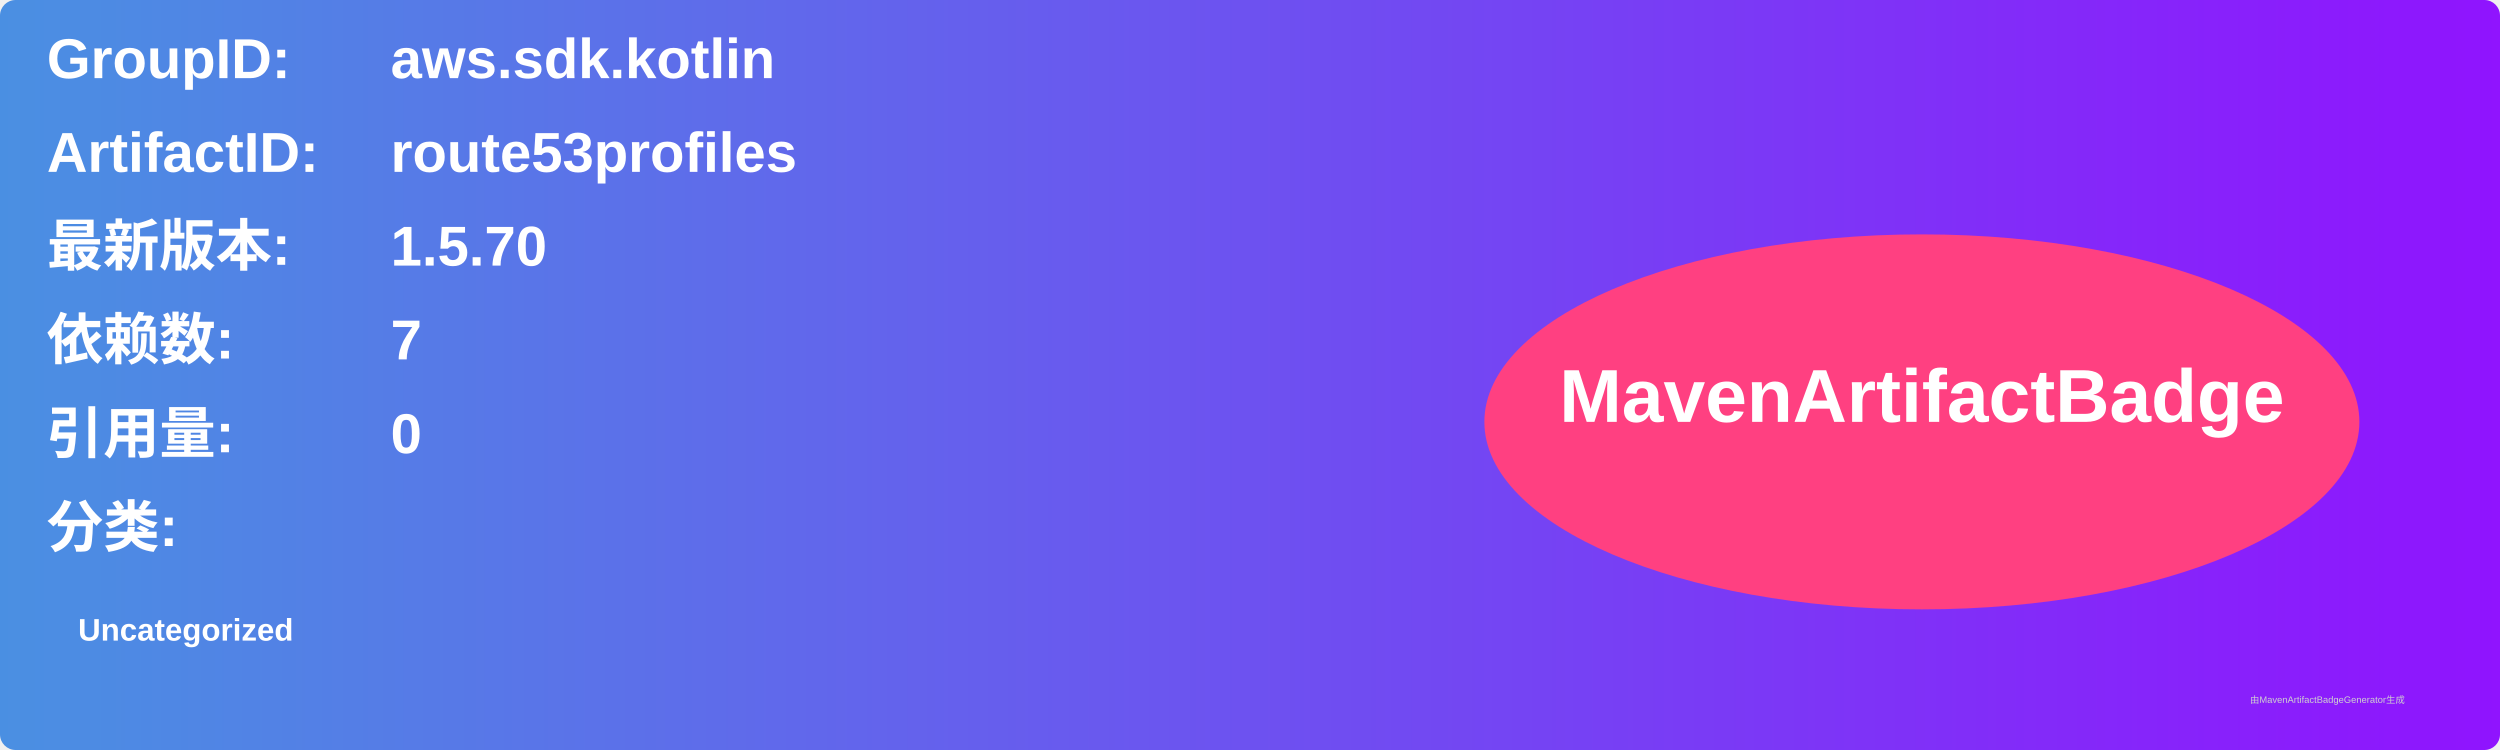
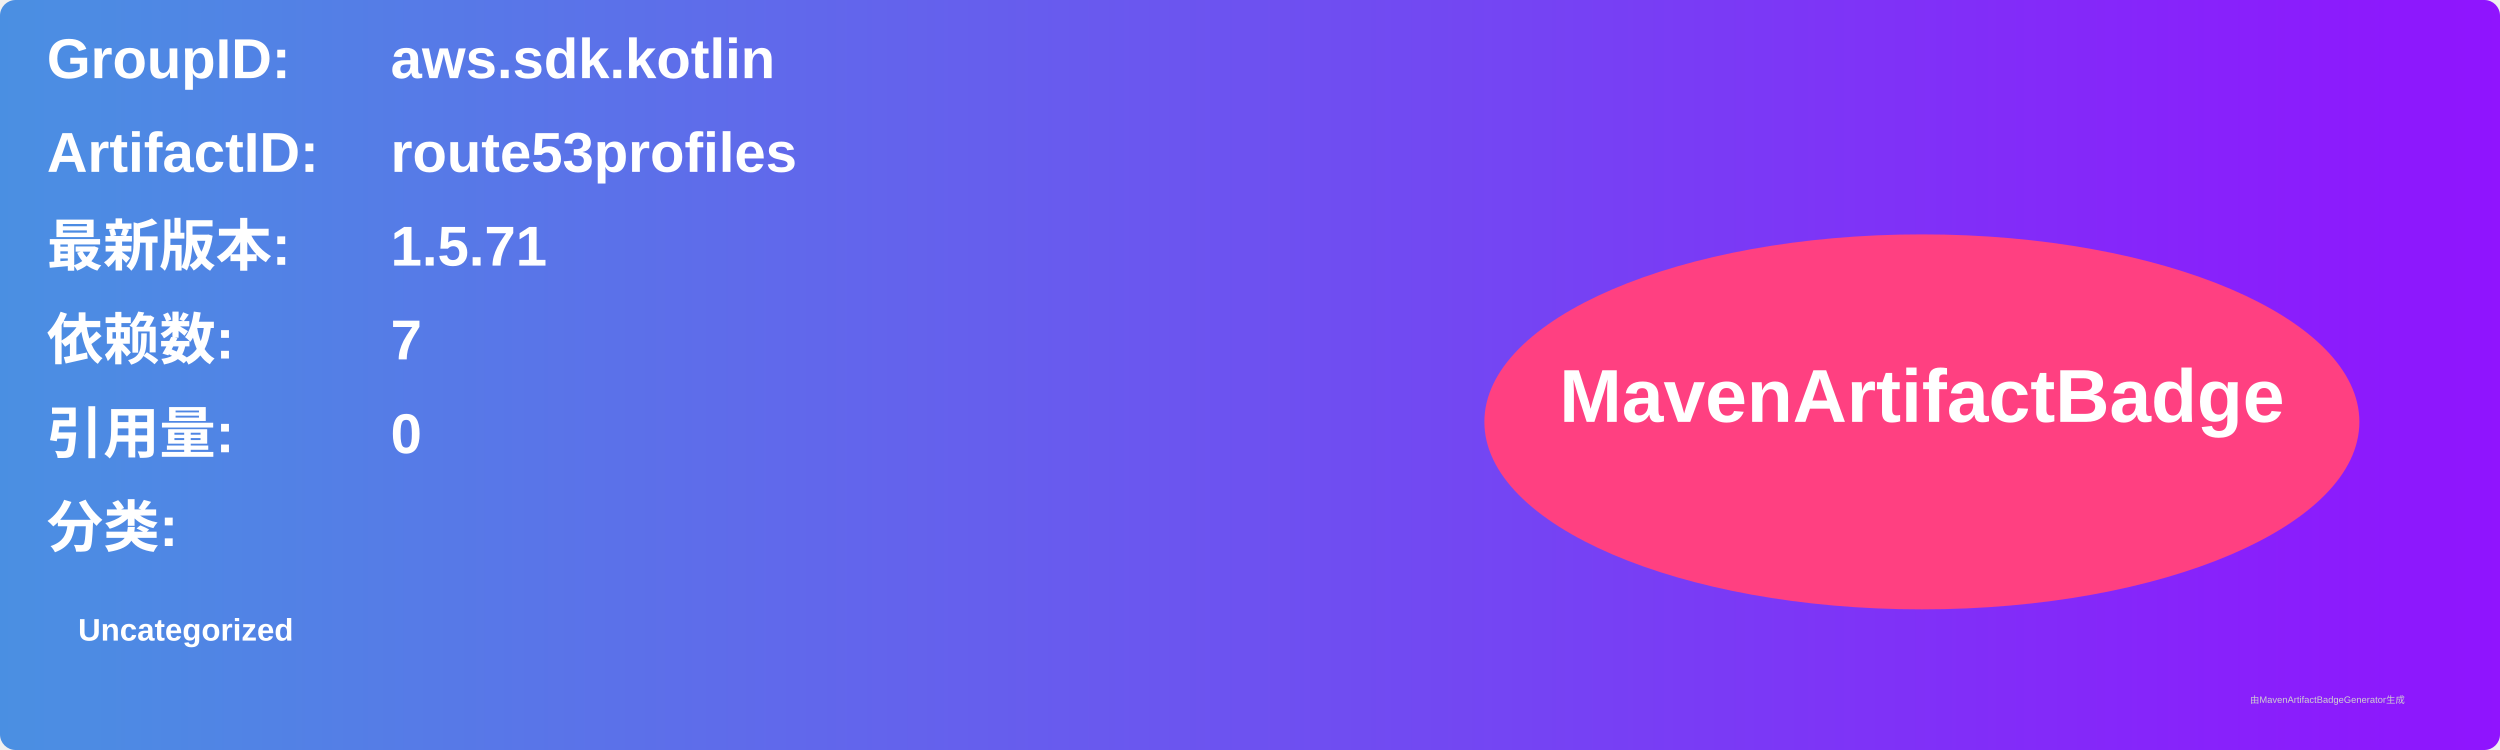
<svg xmlns="http://www.w3.org/2000/svg" width="800" height="240" viewBox="0 0 800 240">
  <linearGradient id="grad" x1="0%" y1="0%" x2="100%" y2="0%">
    <stop offset="0%" stop-color="#4a90e2" />
    <stop offset="100%" stop-color="#9013fe" />
  </linearGradient>
  <rect width="100%" height="100%" rx="5" ry="5" fill="url(#grad)" />
  <g transform="translate(15, 15)">
    <text x="0" y="10" font-family="Arial" font-size="18" fill="white" font-weight="bold" width="260">GroupID:</text>
    <text x="110" y="10" font-family="Arial" font-size="18" fill="white" font-weight="bold" width="460">aws.sdk.kotlin</text>
    <text x="0" y="40" font-family="Arial" font-size="18" fill="white" font-weight="bold" width="260">ArtifactID:</text>
    <text x="110" y="40" font-family="Arial" font-size="18" fill="white" font-weight="bold" width="460">route53profiles</text>
    <text x="0" y="70" font-family="Arial" font-size="18" fill="white" font-weight="bold">最新版本:</text>
    <text x="110" y="70" font-family="Arial" font-size="18" fill="white" font-weight="bold">
-       <tspan font-weight="bold">1.5.70</tspan>
+       <tspan font-weight="bold">1.5.71</tspan>
    </text>
    <text x="0" y="100" font-family="Arial" font-size="18" fill="white" font-weight="bold">依赖数: </text>
    <text x="110" y="100" font-family="Arial" font-size="18" fill="white">
      <tspan font-weight="bold">7</tspan>
    </text>
    <text x="0" y="130" font-family="Arial" font-size="18" fill="white" font-weight="bold">引用量: </text>
    <text x="110" y="130" font-family="Arial" font-size="18" fill="white">
      <tspan font-weight="bold">0</tspan>
    </text>
    <text x="0" y="160" font-family="Arial" font-size="18" fill="white" font-weight="bold">分类:</text>
    <text x="10" y="190" font-family="Arial" font-size="10" fill="white">
      <tspan font-weight="bold">Uncategorized</tspan>
    </text>
    <ellipse cx="600" cy="120" rx="140" ry="60" fill="#ff4081" />
    <text x="600" y="120" text-anchor="middle" font-family="Arial" font-size="24" fill="white" font-weight="bold">MavenArtifactBadge</text>
  </g>
  <text x="720" y="225" font-family="Arial" font-size="3" fill="#d0d0d0">由MavenArtifactBadgeGenerator生成</text>
</svg>
